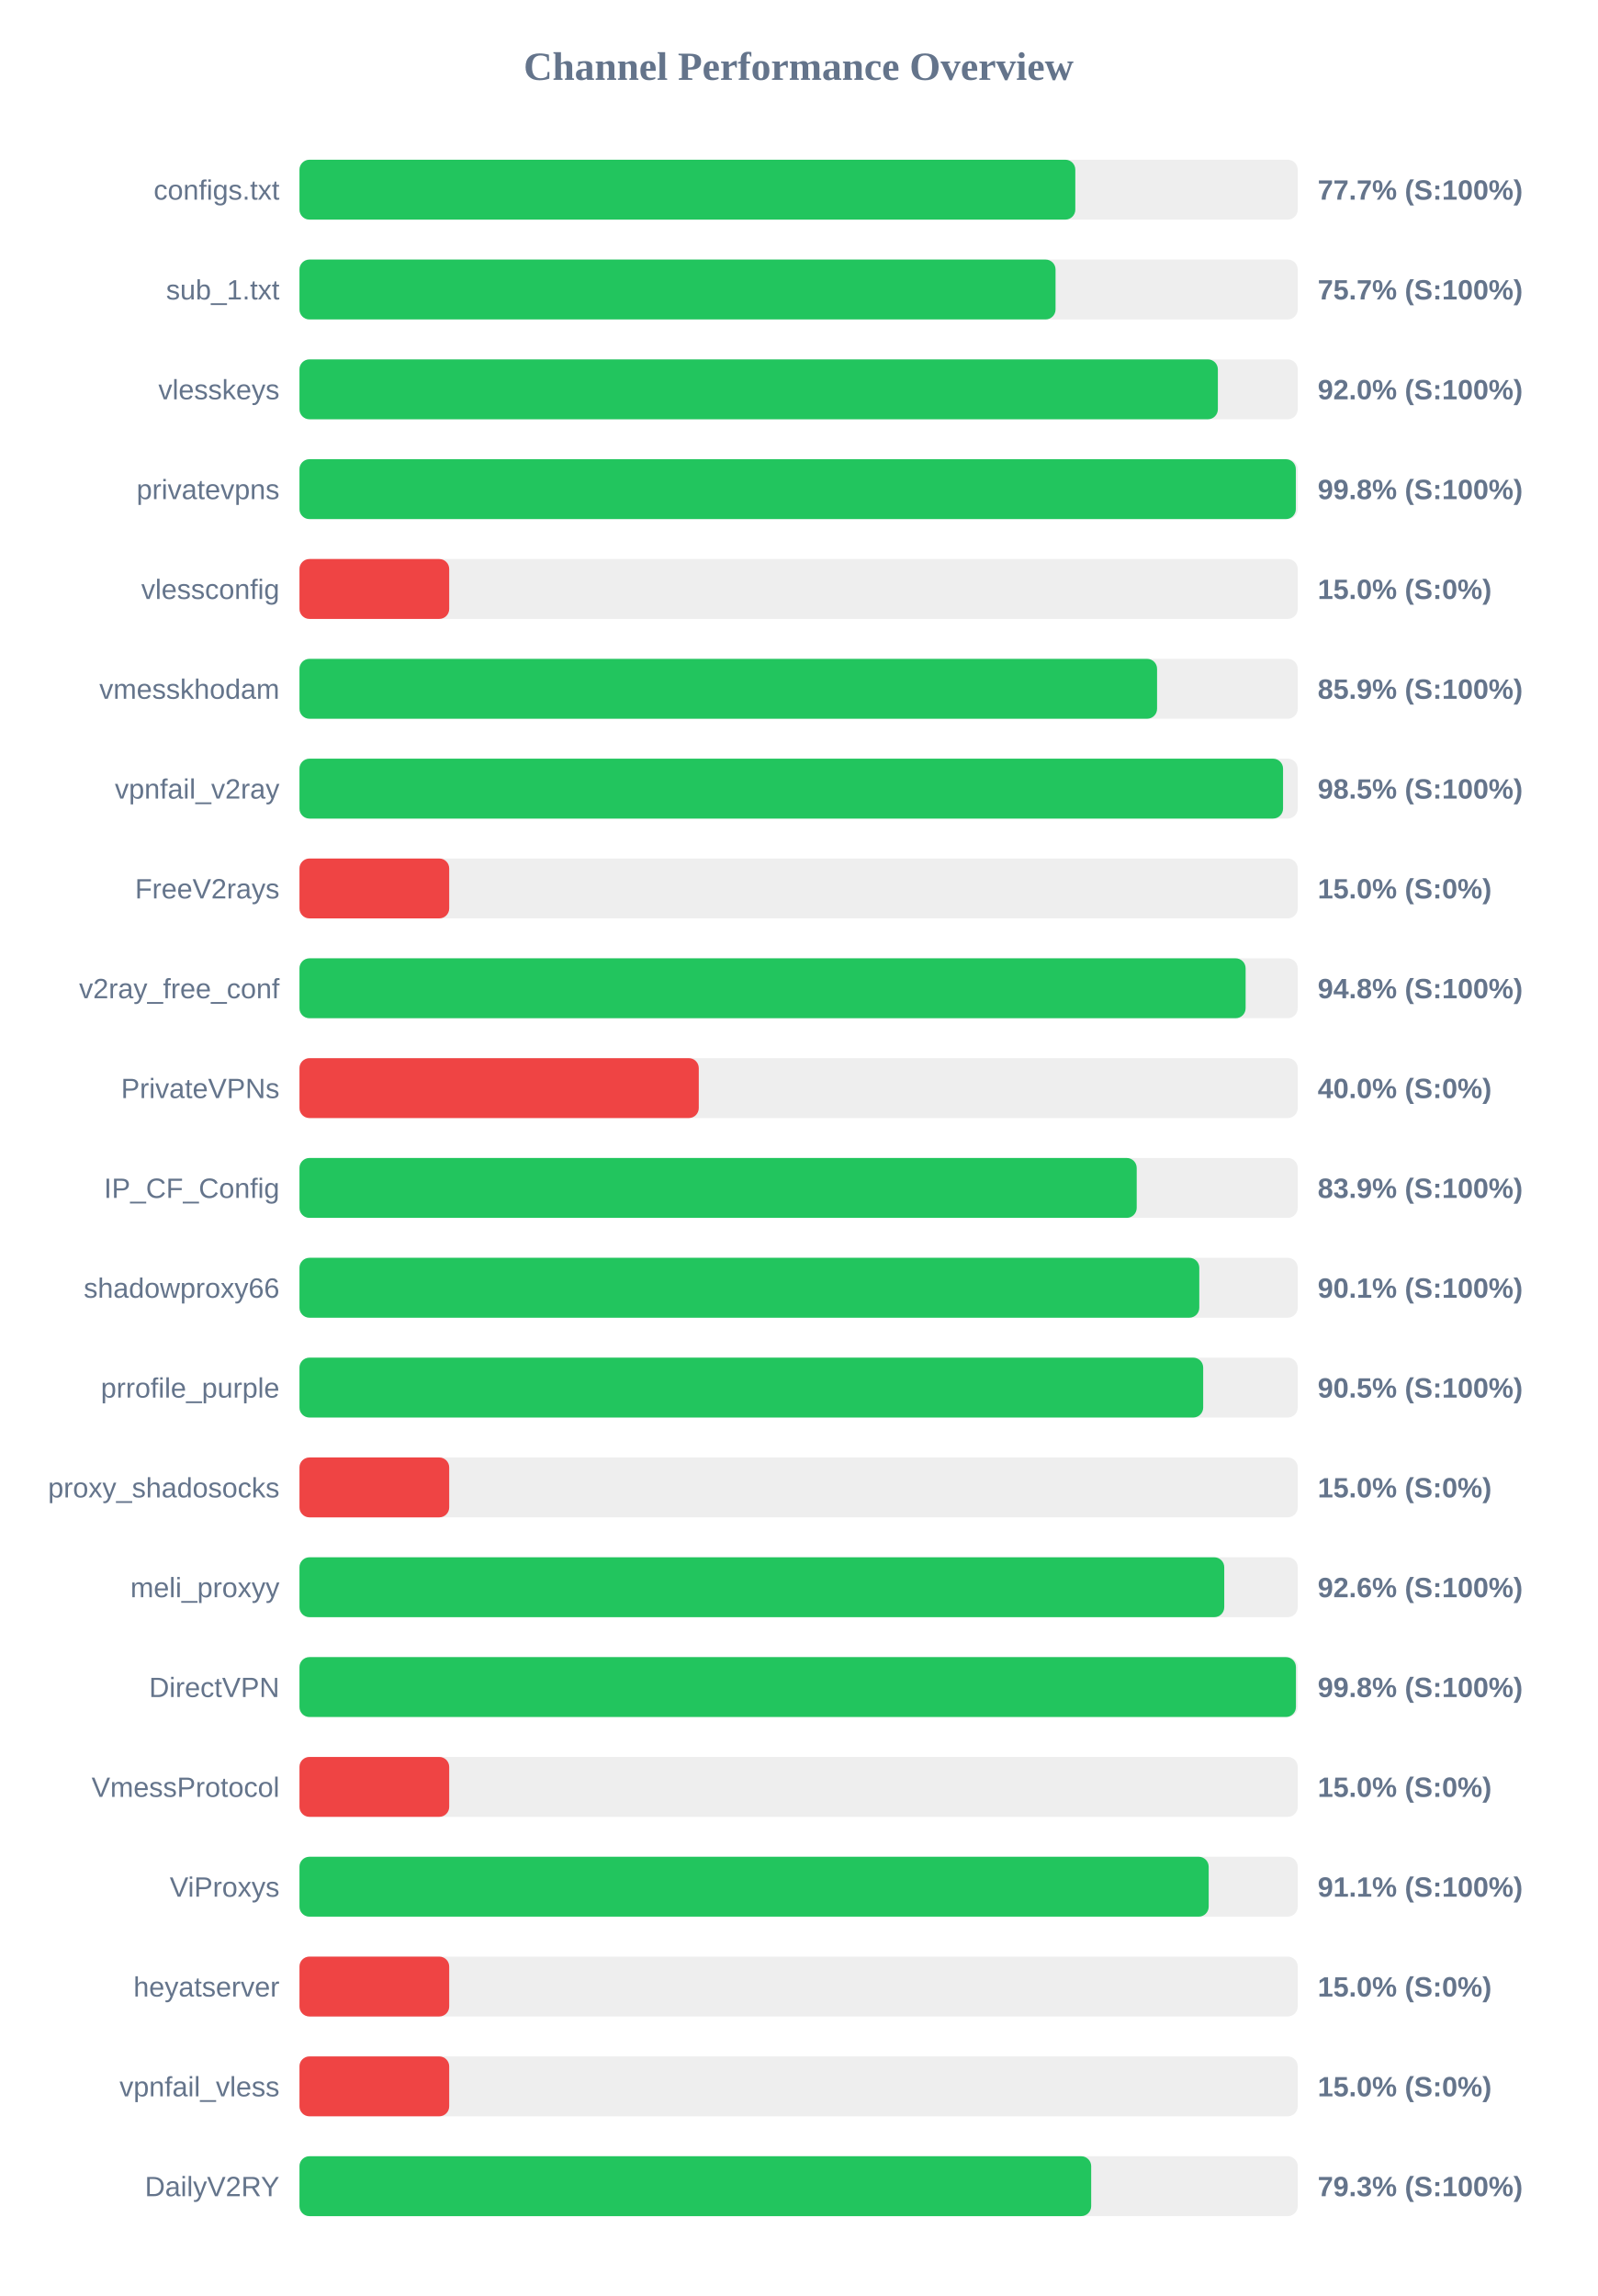
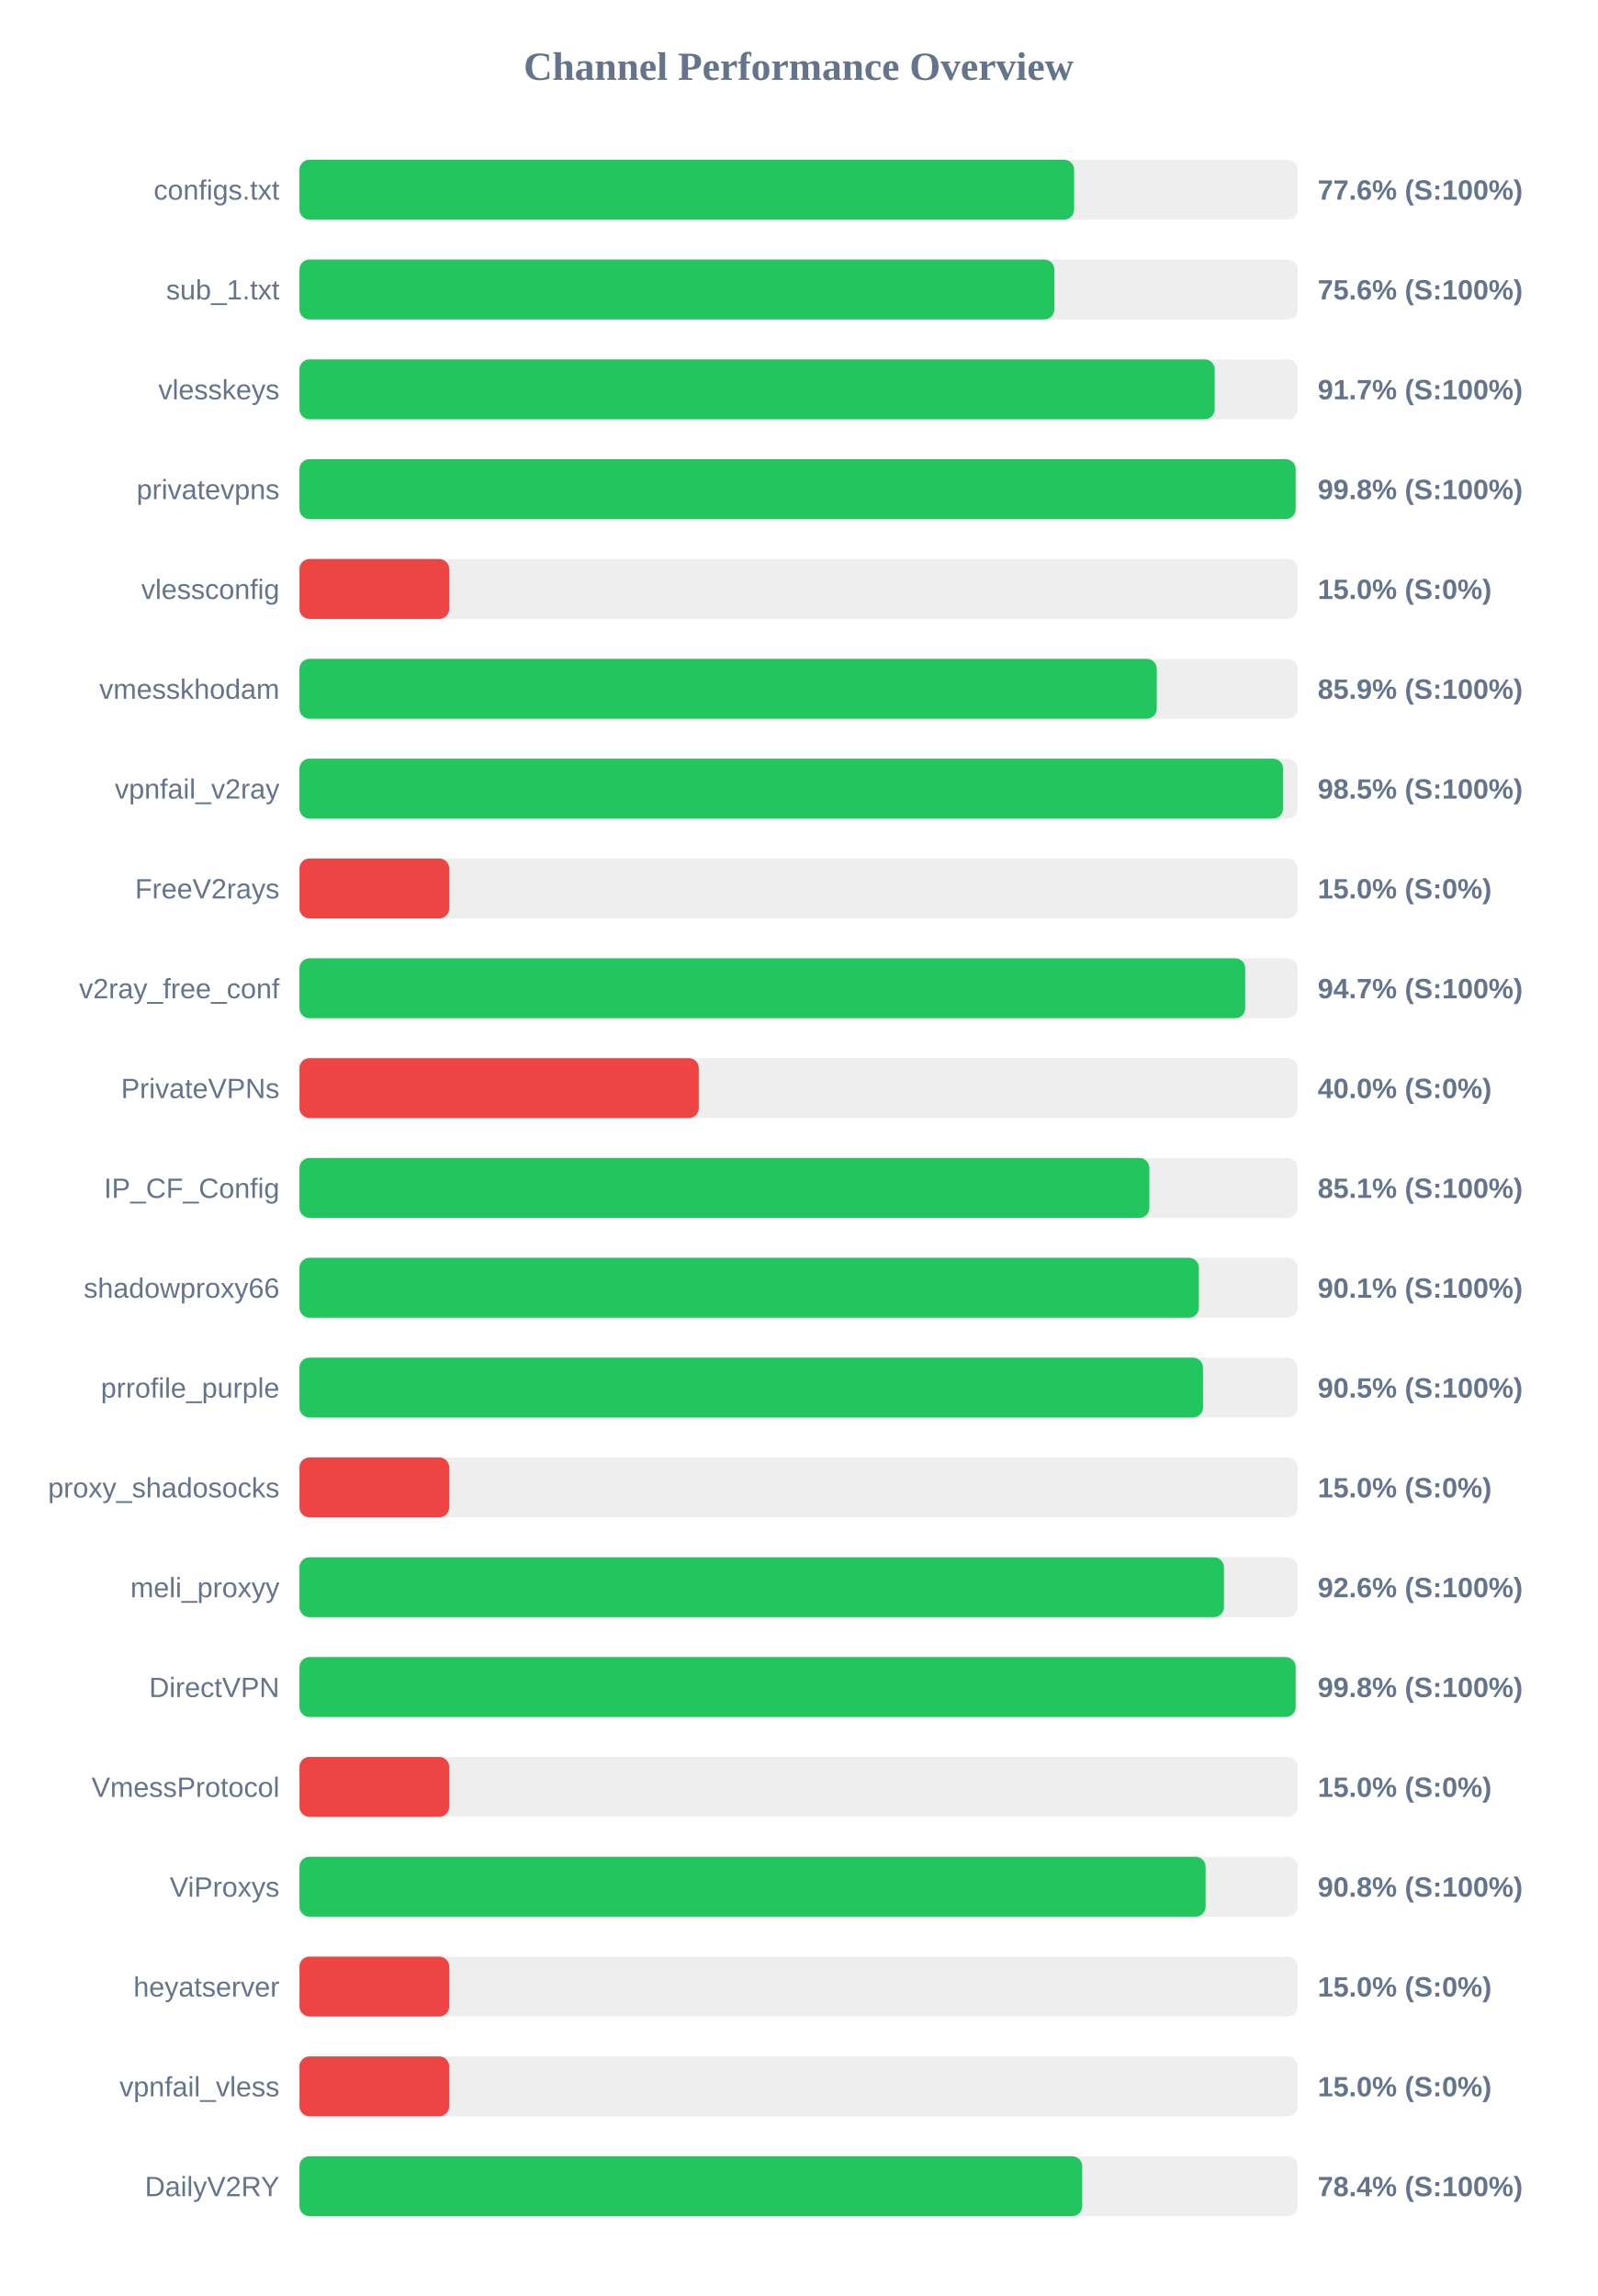
<svg xmlns="http://www.w3.org/2000/svg" width="800" height="1150" version="1.1">
  <style>
        .row { font: 14px Arial; fill: #64748b; }
        .score { font: bold 14px Arial; fill: #64748b; }
    </style>
  <text x="400" y="40" text-anchor="middle" font-size="20px" font-weight="bold" fill="#64748b">Channel Performance Overview</text>
  <rect x="150" y="80" width="500" height="30" fill="#eee" rx="5" />
-   <rect x="150" y="80" width="388.6" height="30" fill="#22c55e" rx="5" />
+   <rect x="150" y="80" width="388.0" height="30" fill="#22c55e" rx="5" />
  <text x="140" y="100" text-anchor="end" class="row">configs.txt</text>
-   <text x="660" y="100" text-anchor="start" class="score">77.7% (S:100%)</text>
+   <text x="660" y="100" text-anchor="start" class="score">77.6% (S:100%)</text>
  <rect x="150" y="130" width="500" height="30" fill="#eee" rx="5" />
-   <rect x="150" y="130" width="378.7" height="30" fill="#22c55e" rx="5" />
+   <rect x="150" y="130" width="378.1" height="30" fill="#22c55e" rx="5" />
  <text x="140" y="150" text-anchor="end" class="row">sub_1.txt</text>
-   <text x="660" y="150" text-anchor="start" class="score">75.7% (S:100%)</text>
+   <text x="660" y="150" text-anchor="start" class="score">75.6% (S:100%)</text>
  <rect x="150" y="180" width="500" height="30" fill="#eee" rx="5" />
-   <rect x="150" y="180" width="460.0" height="30" fill="#22c55e" rx="5" />
+   <rect x="150" y="180" width="458.4" height="30" fill="#22c55e" rx="5" />
  <text x="140" y="200" text-anchor="end" class="row">vlesskeys</text>
-   <text x="660" y="200" text-anchor="start" class="score">92.0% (S:100%)</text>
+   <text x="660" y="200" text-anchor="start" class="score">91.7% (S:100%)</text>
  <rect x="150" y="230" width="500" height="30" fill="#eee" rx="5" />
-   <rect x="150" y="230" width="499.05" height="30" fill="#22c55e" rx="5" />
+   <rect x="150" y="230" width="498.95" height="30" fill="#22c55e" rx="5" />
  <text x="140" y="250" text-anchor="end" class="row">privatevpns</text>
  <text x="660" y="250" text-anchor="start" class="score">99.8% (S:100%)</text>
  <rect x="150" y="280" width="500" height="30" fill="#eee" rx="5" />
  <rect x="150" y="280" width="75.0" height="30" fill="#ef4444" rx="5" />
  <text x="140" y="300" text-anchor="end" class="row">vlessconfig</text>
  <text x="660" y="300" text-anchor="start" class="score">15.0% (S:0%)</text>
  <rect x="150" y="330" width="500" height="30" fill="#eee" rx="5" />
-   <rect x="150" y="330" width="429.55" height="30" fill="#22c55e" rx="5" />
+   <rect x="150" y="330" width="429.4" height="30" fill="#22c55e" rx="5" />
  <text x="140" y="350" text-anchor="end" class="row">vmesskhodam</text>
  <text x="660" y="350" text-anchor="start" class="score">85.9% (S:100%)</text>
  <rect x="150" y="380" width="500" height="30" fill="#eee" rx="5" />
  <rect x="150" y="380" width="492.65" height="30" fill="#22c55e" rx="5" />
  <text x="140" y="400" text-anchor="end" class="row">vpnfail_v2ray</text>
  <text x="660" y="400" text-anchor="start" class="score">98.5% (S:100%)</text>
  <rect x="150" y="430" width="500" height="30" fill="#eee" rx="5" />
  <rect x="150" y="430" width="75.0" height="30" fill="#ef4444" rx="5" />
  <text x="140" y="450" text-anchor="end" class="row">FreeV2rays</text>
  <text x="660" y="450" text-anchor="start" class="score">15.0% (S:0%)</text>
  <rect x="150" y="480" width="500" height="30" fill="#eee" rx="5" />
-   <rect x="150" y="480" width="473.9" height="30" fill="#22c55e" rx="5" />
+   <rect x="150" y="480" width="473.7" height="30" fill="#22c55e" rx="5" />
  <text x="140" y="500" text-anchor="end" class="row">v2ray_free_conf</text>
-   <text x="660" y="500" text-anchor="start" class="score">94.8% (S:100%)</text>
+   <text x="660" y="500" text-anchor="start" class="score">94.7% (S:100%)</text>
  <rect x="150" y="530" width="500" height="30" fill="#eee" rx="5" />
  <rect x="150" y="530" width="200.0" height="30" fill="#ef4444" rx="5" />
  <text x="140" y="550" text-anchor="end" class="row">PrivateVPNs</text>
  <text x="660" y="550" text-anchor="start" class="score">40.0% (S:0%)</text>
  <rect x="150" y="580" width="500" height="30" fill="#eee" rx="5" />
-   <rect x="150" y="580" width="419.35" height="30" fill="#22c55e" rx="5" />
+   <rect x="150" y="580" width="425.7" height="30" fill="#22c55e" rx="5" />
  <text x="140" y="600" text-anchor="end" class="row">IP_CF_Config</text>
-   <text x="660" y="600" text-anchor="start" class="score">83.9% (S:100%)</text>
+   <text x="660" y="600" text-anchor="start" class="score">85.1% (S:100%)</text>
  <rect x="150" y="630" width="500" height="30" fill="#eee" rx="5" />
-   <rect x="150" y="630" width="450.7" height="30" fill="#22c55e" rx="5" />
+   <rect x="150" y="630" width="450.5" height="30" fill="#22c55e" rx="5" />
  <text x="140" y="650" text-anchor="end" class="row">shadowproxy66</text>
  <text x="660" y="650" text-anchor="start" class="score">90.1% (S:100%)</text>
  <rect x="150" y="680" width="500" height="30" fill="#eee" rx="5" />
-   <rect x="150" y="680" width="452.65" height="30" fill="#22c55e" rx="5" />
+   <rect x="150" y="680" width="452.55" height="30" fill="#22c55e" rx="5" />
  <text x="140" y="700" text-anchor="end" class="row">prrofile_purple</text>
  <text x="660" y="700" text-anchor="start" class="score">90.5% (S:100%)</text>
  <rect x="150" y="730" width="500" height="30" fill="#eee" rx="5" />
  <rect x="150" y="730" width="75.0" height="30" fill="#ef4444" rx="5" />
  <text x="140" y="750" text-anchor="end" class="row">proxy_shadosocks</text>
  <text x="660" y="750" text-anchor="start" class="score">15.0% (S:0%)</text>
  <rect x="150" y="780" width="500" height="30" fill="#eee" rx="5" />
-   <rect x="150" y="780" width="463.2" height="30" fill="#22c55e" rx="5" />
+   <rect x="150" y="780" width="463.05" height="30" fill="#22c55e" rx="5" />
  <text x="140" y="800" text-anchor="end" class="row">meli_proxyy</text>
  <text x="660" y="800" text-anchor="start" class="score">92.6% (S:100%)</text>
  <rect x="150" y="830" width="500" height="30" fill="#eee" rx="5" />
-   <rect x="150" y="830" width="499.1" height="30" fill="#22c55e" rx="5" />
+   <rect x="150" y="830" width="498.95" height="30" fill="#22c55e" rx="5" />
  <text x="140" y="850" text-anchor="end" class="row">DirectVPN</text>
  <text x="660" y="850" text-anchor="start" class="score">99.8% (S:100%)</text>
  <rect x="150" y="880" width="500" height="30" fill="#eee" rx="5" />
  <rect x="150" y="880" width="75.0" height="30" fill="#ef4444" rx="5" />
  <text x="140" y="900" text-anchor="end" class="row">VmessProtocol</text>
  <text x="660" y="900" text-anchor="start" class="score">15.0% (S:0%)</text>
  <rect x="150" y="930" width="500" height="30" fill="#eee" rx="5" />
-   <rect x="150" y="930" width="455.4" height="30" fill="#22c55e" rx="5" />
+   <rect x="150" y="930" width="453.85" height="30" fill="#22c55e" rx="5" />
  <text x="140" y="950" text-anchor="end" class="row">ViProxys</text>
-   <text x="660" y="950" text-anchor="start" class="score">91.1% (S:100%)</text>
+   <text x="660" y="950" text-anchor="start" class="score">90.8% (S:100%)</text>
  <rect x="150" y="980" width="500" height="30" fill="#eee" rx="5" />
  <rect x="150" y="980" width="75.0" height="30" fill="#ef4444" rx="5" />
  <text x="140" y="1000" text-anchor="end" class="row">heyatserver</text>
  <text x="660" y="1000" text-anchor="start" class="score">15.0% (S:0%)</text>
  <rect x="150" y="1030" width="500" height="30" fill="#eee" rx="5" />
  <rect x="150" y="1030" width="75.0" height="30" fill="#ef4444" rx="5" />
  <text x="140" y="1050" text-anchor="end" class="row">vpnfail_vless</text>
  <text x="660" y="1050" text-anchor="start" class="score">15.0% (S:0%)</text>
  <rect x="150" y="1080" width="500" height="30" fill="#eee" rx="5" />
-   <rect x="150" y="1080" width="396.55" height="30" fill="#22c55e" rx="5" />
+   <rect x="150" y="1080" width="392.05" height="30" fill="#22c55e" rx="5" />
  <text x="140" y="1100" text-anchor="end" class="row">DailyV2RY</text>
-   <text x="660" y="1100" text-anchor="start" class="score">79.3% (S:100%)</text>
+   <text x="660" y="1100" text-anchor="start" class="score">78.4% (S:100%)</text>
</svg>
